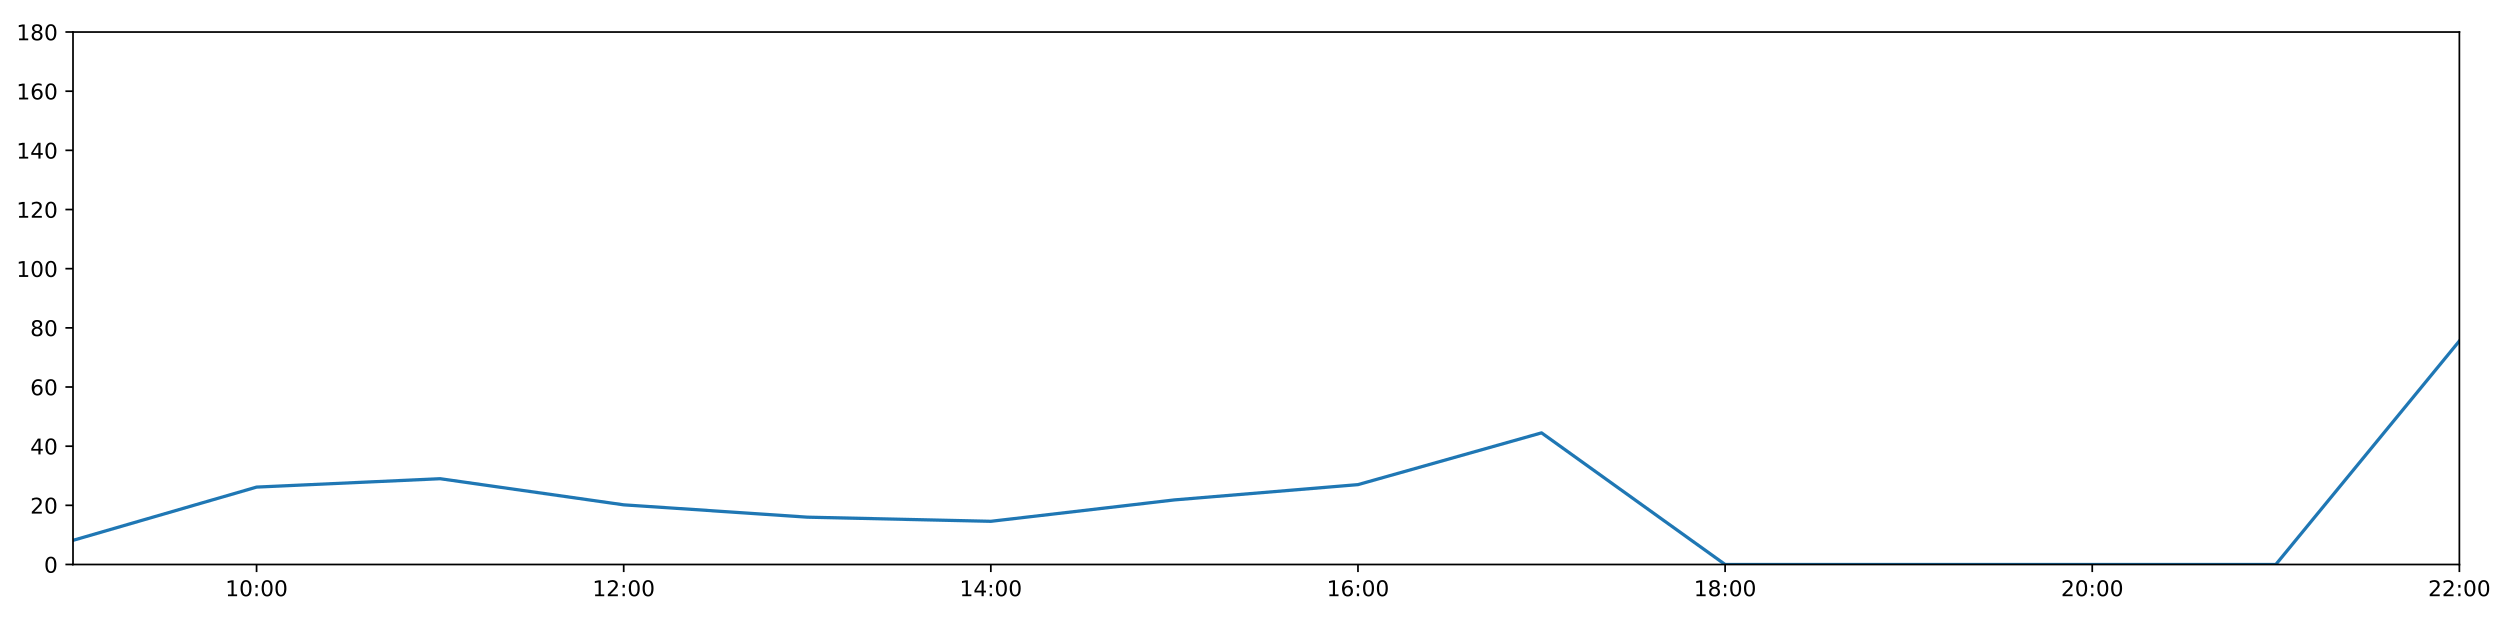
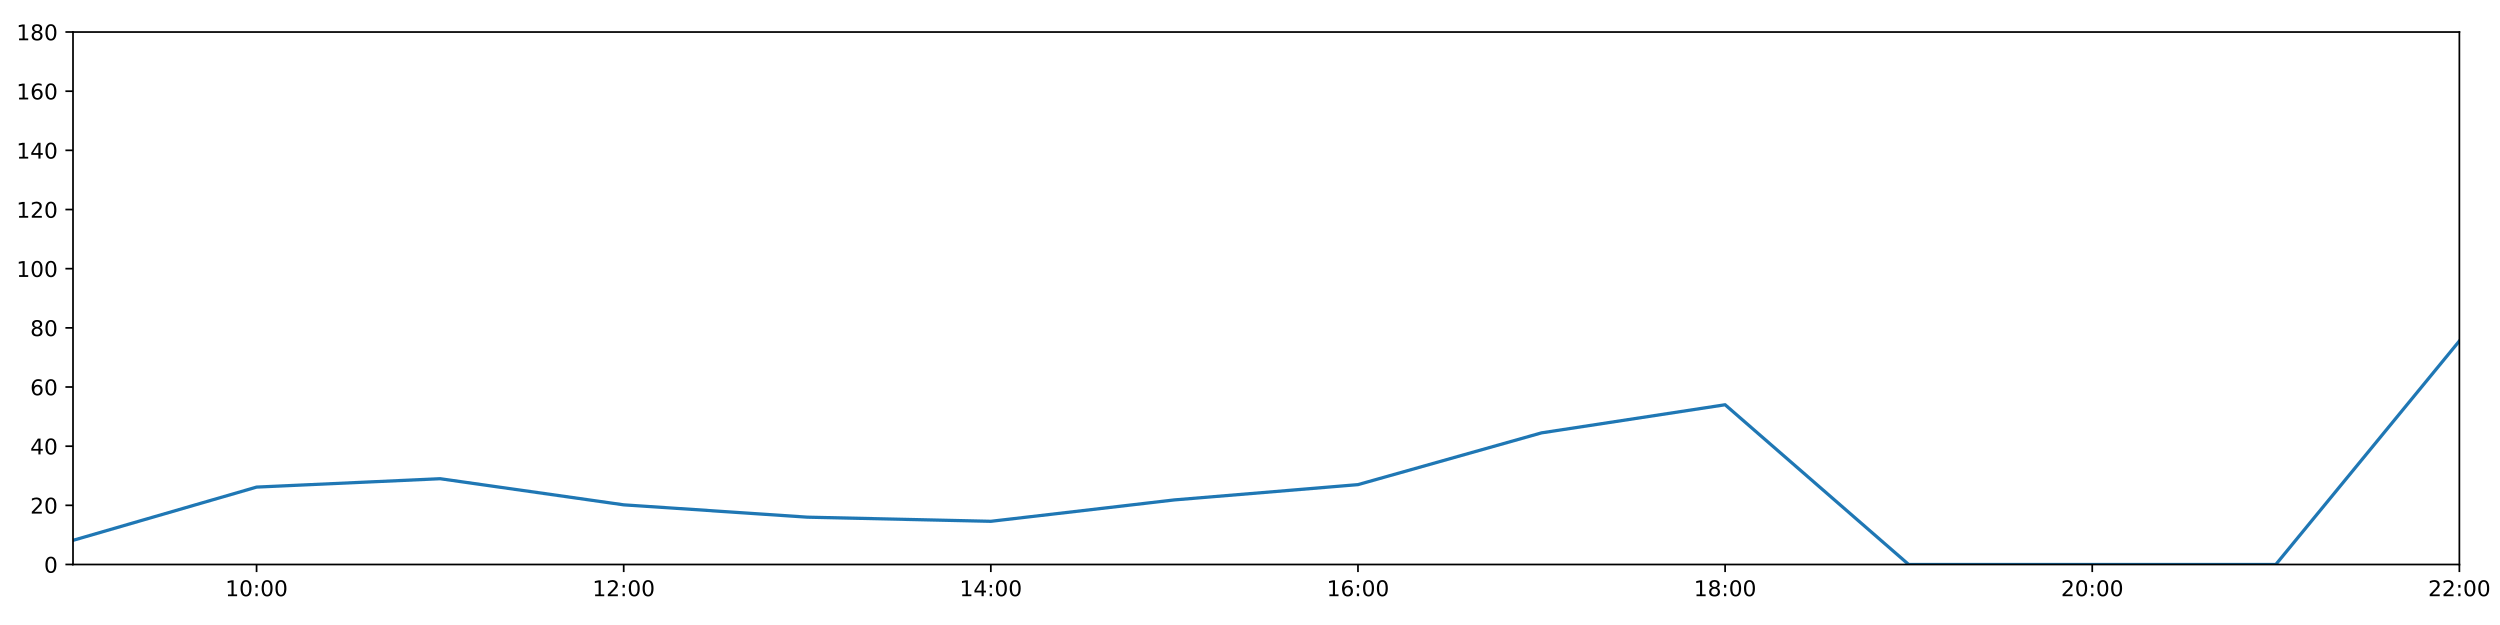
<svg xmlns="http://www.w3.org/2000/svg" xmlns:xlink="http://www.w3.org/1999/xlink" height="288pt" version="1.1" viewBox="0 0 1152 288" width="1152pt">
  <defs>
    <style type="text/css">
*{stroke-linecap:butt;stroke-linejoin:round;}
  </style>
  </defs>
  <g id="figure_1">
    <g id="patch_1">
      <path d="M 0 288  L 1152 288  L 1152 0  L 0 0  z " style="fill:#ffffff;" />
    </g>
    <g id="axes_1">
      <g id="patch_2">
        <path d="M 33.64 260.12  L 1133.28 260.12  L 1133.28 14.76  L 33.64 14.76  z " style="fill:#ffffff;" />
      </g>
      <g id="matplotlib.axis_1">
        <g id="xtick_1">
          <g id="line2d_1">
            <defs>
-               <path d="M 0 0  L 0 3.5  " id="m9ad9d201b8" style="stroke:#000000;stroke-width:0.8;" />
-             </defs>
-             <g>
-               <use style="stroke:#000000;stroke-width:0.8;" x="118.228" xlink:href="#m9ad9d201b8" y="260.12" />
+               <path d="M 0 0  L 0 3.5  " id="m9b723ecb68" style="stroke:#000000;stroke-width:0.8;" />
+             </defs>
+             <g>
+               <use style="stroke:#000000;stroke-width:0.8;" x="118.228" xlink:href="#m9b723ecb68" y="260.12" />
            </g>
          </g>
          <g id="text_1">
            <defs>
              <path d="M 12.406 8.297  L 28.516 8.297  L 28.516 63.922  L 10.984 60.406  L 10.984 69.391  L 28.422 72.906  L 38.281 72.906  L 38.281 8.297  L 54.391 8.297  L 54.391 0  L 12.406 0  z " id="DejaVuSans-49" />
              <path d="M 31.781 66.406  Q 24.172 66.406 20.328 58.906  Q 16.5 51.422 16.5 36.375  Q 16.5 21.391 20.328 13.891  Q 24.172 6.391 31.781 6.391  Q 39.453 6.391 43.281 13.891  Q 47.125 21.391 47.125 36.375  Q 47.125 51.422 43.281 58.906  Q 39.453 66.406 31.781 66.406  z M 31.781 74.219  Q 44.047 74.219 50.516 64.516  Q 56.984 54.828 56.984 36.375  Q 56.984 17.969 50.516 8.266  Q 44.047 -1.422 31.781 -1.422  Q 19.531 -1.422 13.062 8.266  Q 6.594 17.969 6.594 36.375  Q 6.594 54.828 13.062 64.516  Q 19.531 74.219 31.781 74.219  z " id="DejaVuSans-48" />
              <path d="M 11.719 12.406  L 22.016 12.406  L 22.016 0  L 11.719 0  z M 11.719 51.703  L 22.016 51.703  L 22.016 39.312  L 11.719 39.312  z " id="DejaVuSans-58" />
            </defs>
            <g transform="translate(103.8183 274.7184)scale(0.1 -0.1)">
              <use xlink:href="#DejaVuSans-49" />
              <use x="63.623" xlink:href="#DejaVuSans-48" />
              <use x="127.246" xlink:href="#DejaVuSans-58" />
              <use x="160.938" xlink:href="#DejaVuSans-48" />
              <use x="224.561" xlink:href="#DejaVuSans-48" />
            </g>
          </g>
        </g>
        <g id="xtick_2">
          <g id="line2d_2">
            <g>
-               <use style="stroke:#000000;stroke-width:0.8;" x="287.403" xlink:href="#m9ad9d201b8" y="260.12" />
+               <use style="stroke:#000000;stroke-width:0.8;" x="287.403" xlink:href="#m9b723ecb68" y="260.12" />
            </g>
          </g>
          <g id="text_2">
            <defs>
              <path d="M 19.188 8.297  L 53.609 8.297  L 53.609 0  L 7.328 0  L 7.328 8.297  Q 12.938 14.109 22.625 23.891  Q 32.328 33.688 34.812 36.531  Q 39.547 41.844 41.422 45.531  Q 43.312 49.219 43.312 52.781  Q 43.312 58.594 39.234 62.25  Q 35.156 65.922 28.609 65.922  Q 23.969 65.922 18.812 64.312  Q 13.672 62.703 7.812 59.422  L 7.812 69.391  Q 13.766 71.781 18.938 73  Q 24.125 74.219 28.422 74.219  Q 39.75 74.219 46.484 68.547  Q 53.219 62.891 53.219 53.422  Q 53.219 48.922 51.531 44.891  Q 49.859 40.875 45.406 35.406  Q 44.188 33.984 37.641 27.219  Q 31.109 20.453 19.188 8.297  z " id="DejaVuSans-50" />
            </defs>
            <g transform="translate(272.9937 274.7184)scale(0.1 -0.1)">
              <use xlink:href="#DejaVuSans-49" />
              <use x="63.623" xlink:href="#DejaVuSans-50" />
              <use x="127.246" xlink:href="#DejaVuSans-58" />
              <use x="160.938" xlink:href="#DejaVuSans-48" />
              <use x="224.561" xlink:href="#DejaVuSans-48" />
            </g>
          </g>
        </g>
        <g id="xtick_3">
          <g id="line2d_3">
            <g>
-               <use style="stroke:#000000;stroke-width:0.8;" x="456.578" xlink:href="#m9ad9d201b8" y="260.12" />
+               <use style="stroke:#000000;stroke-width:0.8;" x="456.578" xlink:href="#m9b723ecb68" y="260.12" />
            </g>
          </g>
          <g id="text_3">
            <defs>
              <path d="M 37.797 64.312  L 12.891 25.391  L 37.797 25.391  z M 35.203 72.906  L 47.609 72.906  L 47.609 25.391  L 58.016 25.391  L 58.016 17.188  L 47.609 17.188  L 47.609 0  L 37.797 0  L 37.797 17.188  L 4.891 17.188  L 4.891 26.703  z " id="DejaVuSans-52" />
            </defs>
            <g transform="translate(442.1691 274.7184)scale(0.1 -0.1)">
              <use xlink:href="#DejaVuSans-49" />
              <use x="63.623" xlink:href="#DejaVuSans-52" />
              <use x="127.246" xlink:href="#DejaVuSans-58" />
              <use x="160.938" xlink:href="#DejaVuSans-48" />
              <use x="224.561" xlink:href="#DejaVuSans-48" />
            </g>
          </g>
        </g>
        <g id="xtick_4">
          <g id="line2d_4">
            <g>
-               <use style="stroke:#000000;stroke-width:0.8;" x="625.754" xlink:href="#m9ad9d201b8" y="260.12" />
+               <use style="stroke:#000000;stroke-width:0.8;" x="625.754" xlink:href="#m9b723ecb68" y="260.12" />
            </g>
          </g>
          <g id="text_4">
            <defs>
              <path d="M 33.016 40.375  Q 26.375 40.375 22.484 35.828  Q 18.609 31.297 18.609 23.391  Q 18.609 15.531 22.484 10.953  Q 26.375 6.391 33.016 6.391  Q 39.656 6.391 43.531 10.953  Q 47.406 15.531 47.406 23.391  Q 47.406 31.297 43.531 35.828  Q 39.656 40.375 33.016 40.375  z M 52.594 71.297  L 52.594 62.312  Q 48.875 64.062 45.094 64.984  Q 41.312 65.922 37.594 65.922  Q 27.828 65.922 22.672 59.328  Q 17.531 52.734 16.797 39.406  Q 19.672 43.656 24.016 45.922  Q 28.375 48.188 33.594 48.188  Q 44.578 48.188 50.953 41.516  Q 57.328 34.859 57.328 23.391  Q 57.328 12.156 50.688 5.359  Q 44.047 -1.422 33.016 -1.422  Q 20.359 -1.422 13.672 8.266  Q 6.984 17.969 6.984 36.375  Q 6.984 53.656 15.188 63.938  Q 23.391 74.219 37.203 74.219  Q 40.922 74.219 44.703 73.484  Q 48.484 72.75 52.594 71.297  z " id="DejaVuSans-54" />
            </defs>
            <g transform="translate(611.3445 274.7184)scale(0.1 -0.1)">
              <use xlink:href="#DejaVuSans-49" />
              <use x="63.623" xlink:href="#DejaVuSans-54" />
              <use x="127.246" xlink:href="#DejaVuSans-58" />
              <use x="160.938" xlink:href="#DejaVuSans-48" />
              <use x="224.561" xlink:href="#DejaVuSans-48" />
            </g>
          </g>
        </g>
        <g id="xtick_5">
          <g id="line2d_5">
            <g>
-               <use style="stroke:#000000;stroke-width:0.8;" x="794.929" xlink:href="#m9ad9d201b8" y="260.12" />
+               <use style="stroke:#000000;stroke-width:0.8;" x="794.929" xlink:href="#m9b723ecb68" y="260.12" />
            </g>
          </g>
          <g id="text_5">
            <defs>
              <path d="M 31.781 34.625  Q 24.75 34.625 20.719 30.859  Q 16.703 27.094 16.703 20.516  Q 16.703 13.922 20.719 10.156  Q 24.75 6.391 31.781 6.391  Q 38.812 6.391 42.859 10.172  Q 46.922 13.969 46.922 20.516  Q 46.922 27.094 42.891 30.859  Q 38.875 34.625 31.781 34.625  z M 21.922 38.812  Q 15.578 40.375 12.031 44.719  Q 8.5 49.078 8.5 55.328  Q 8.5 64.062 14.719 69.141  Q 20.953 74.219 31.781 74.219  Q 42.672 74.219 48.875 69.141  Q 55.078 64.062 55.078 55.328  Q 55.078 49.078 51.531 44.719  Q 48 40.375 41.703 38.812  Q 48.828 37.156 52.797 32.312  Q 56.781 27.484 56.781 20.516  Q 56.781 9.906 50.312 4.234  Q 43.844 -1.422 31.781 -1.422  Q 19.734 -1.422 13.25 4.234  Q 6.781 9.906 6.781 20.516  Q 6.781 27.484 10.781 32.312  Q 14.797 37.156 21.922 38.812  z M 18.312 54.391  Q 18.312 48.734 21.844 45.562  Q 25.391 42.391 31.781 42.391  Q 38.141 42.391 41.719 45.562  Q 45.312 48.734 45.312 54.391  Q 45.312 60.062 41.719 63.234  Q 38.141 66.406 31.781 66.406  Q 25.391 66.406 21.844 63.234  Q 18.312 60.062 18.312 54.391  z " id="DejaVuSans-56" />
            </defs>
            <g transform="translate(780.5199 274.7184)scale(0.1 -0.1)">
              <use xlink:href="#DejaVuSans-49" />
              <use x="63.623" xlink:href="#DejaVuSans-56" />
              <use x="127.246" xlink:href="#DejaVuSans-58" />
              <use x="160.938" xlink:href="#DejaVuSans-48" />
              <use x="224.561" xlink:href="#DejaVuSans-48" />
            </g>
          </g>
        </g>
        <g id="xtick_6">
          <g id="line2d_6">
            <g>
-               <use style="stroke:#000000;stroke-width:0.8;" x="964.105" xlink:href="#m9ad9d201b8" y="260.12" />
+               <use style="stroke:#000000;stroke-width:0.8;" x="964.105" xlink:href="#m9b723ecb68" y="260.12" />
            </g>
          </g>
          <g id="text_6">
            <g transform="translate(949.6952 274.7184)scale(0.1 -0.1)">
              <use xlink:href="#DejaVuSans-50" />
              <use x="63.623" xlink:href="#DejaVuSans-48" />
              <use x="127.246" xlink:href="#DejaVuSans-58" />
              <use x="160.938" xlink:href="#DejaVuSans-48" />
              <use x="224.561" xlink:href="#DejaVuSans-48" />
            </g>
          </g>
        </g>
        <g id="xtick_7">
          <g id="line2d_7">
            <g>
-               <use style="stroke:#000000;stroke-width:0.8;" x="1133.28" xlink:href="#m9ad9d201b8" y="260.12" />
+               <use style="stroke:#000000;stroke-width:0.8;" x="1133.28" xlink:href="#m9b723ecb68" y="260.12" />
            </g>
          </g>
          <g id="text_7">
            <g transform="translate(1118.871 274.7184)scale(0.1 -0.1)">
              <use xlink:href="#DejaVuSans-50" />
              <use x="63.623" xlink:href="#DejaVuSans-50" />
              <use x="127.246" xlink:href="#DejaVuSans-58" />
              <use x="160.938" xlink:href="#DejaVuSans-48" />
              <use x="224.561" xlink:href="#DejaVuSans-48" />
            </g>
          </g>
        </g>
      </g>
      <g id="matplotlib.axis_2">
        <g id="ytick_1">
          <g id="line2d_8">
            <defs>
-               <path d="M 0 0  L -3.5 0  " id="m5a08bbf626" style="stroke:#000000;stroke-width:0.8;" />
-             </defs>
-             <g>
-               <use style="stroke:#000000;stroke-width:0.8;" x="33.64" xlink:href="#m5a08bbf626" y="260.12" />
+               <path d="M 0 0  L -3.5 0  " id="m1754aa3cbe" style="stroke:#000000;stroke-width:0.8;" />
+             </defs>
+             <g>
+               <use style="stroke:#000000;stroke-width:0.8;" x="33.64" xlink:href="#m1754aa3cbe" y="260.12" />
            </g>
          </g>
          <g id="text_8">
            <g transform="translate(20.2775 263.9192)scale(0.1 -0.1)">
              <use xlink:href="#DejaVuSans-48" />
            </g>
          </g>
        </g>
        <g id="ytick_2">
          <g id="line2d_9">
            <g>
-               <use style="stroke:#000000;stroke-width:0.8;" x="33.64" xlink:href="#m5a08bbf626" y="232.858" />
+               <use style="stroke:#000000;stroke-width:0.8;" x="33.64" xlink:href="#m1754aa3cbe" y="232.858" />
            </g>
          </g>
          <g id="text_9">
            <g transform="translate(13.915 236.657)scale(0.1 -0.1)">
              <use xlink:href="#DejaVuSans-50" />
              <use x="63.623" xlink:href="#DejaVuSans-48" />
            </g>
          </g>
        </g>
        <g id="ytick_3">
          <g id="line2d_10">
            <g>
-               <use style="stroke:#000000;stroke-width:0.8;" x="33.64" xlink:href="#m5a08bbf626" y="205.596" />
+               <use style="stroke:#000000;stroke-width:0.8;" x="33.64" xlink:href="#m1754aa3cbe" y="205.596" />
            </g>
          </g>
          <g id="text_10">
            <g transform="translate(13.915 209.3948)scale(0.1 -0.1)">
              <use xlink:href="#DejaVuSans-52" />
              <use x="63.623" xlink:href="#DejaVuSans-48" />
            </g>
          </g>
        </g>
        <g id="ytick_4">
          <g id="line2d_11">
            <g>
-               <use style="stroke:#000000;stroke-width:0.8;" x="33.64" xlink:href="#m5a08bbf626" y="178.333" />
+               <use style="stroke:#000000;stroke-width:0.8;" x="33.64" xlink:href="#m1754aa3cbe" y="178.333" />
            </g>
          </g>
          <g id="text_11">
            <g transform="translate(13.915 182.1326)scale(0.1 -0.1)">
              <use xlink:href="#DejaVuSans-54" />
              <use x="63.623" xlink:href="#DejaVuSans-48" />
            </g>
          </g>
        </g>
        <g id="ytick_5">
          <g id="line2d_12">
            <g>
-               <use style="stroke:#000000;stroke-width:0.8;" x="33.64" xlink:href="#m5a08bbf626" y="151.071" />
+               <use style="stroke:#000000;stroke-width:0.8;" x="33.64" xlink:href="#m1754aa3cbe" y="151.071" />
            </g>
          </g>
          <g id="text_12">
            <g transform="translate(13.915 154.8703)scale(0.1 -0.1)">
              <use xlink:href="#DejaVuSans-56" />
              <use x="63.623" xlink:href="#DejaVuSans-48" />
            </g>
          </g>
        </g>
        <g id="ytick_6">
          <g id="line2d_13">
            <g>
-               <use style="stroke:#000000;stroke-width:0.8;" x="33.64" xlink:href="#m5a08bbf626" y="123.809" />
+               <use style="stroke:#000000;stroke-width:0.8;" x="33.64" xlink:href="#m1754aa3cbe" y="123.809" />
            </g>
          </g>
          <g id="text_13">
            <g transform="translate(7.5525 127.6081)scale(0.1 -0.1)">
              <use xlink:href="#DejaVuSans-49" />
              <use x="63.623" xlink:href="#DejaVuSans-48" />
              <use x="127.246" xlink:href="#DejaVuSans-48" />
            </g>
          </g>
        </g>
        <g id="ytick_7">
          <g id="line2d_14">
            <g>
-               <use style="stroke:#000000;stroke-width:0.8;" x="33.64" xlink:href="#m5a08bbf626" y="96.547" />
+               <use style="stroke:#000000;stroke-width:0.8;" x="33.64" xlink:href="#m1754aa3cbe" y="96.547" />
            </g>
          </g>
          <g id="text_14">
            <g transform="translate(7.5525 100.3459)scale(0.1 -0.1)">
              <use xlink:href="#DejaVuSans-49" />
              <use x="63.623" xlink:href="#DejaVuSans-50" />
              <use x="127.246" xlink:href="#DejaVuSans-48" />
            </g>
          </g>
        </g>
        <g id="ytick_8">
          <g id="line2d_15">
            <g>
-               <use style="stroke:#000000;stroke-width:0.8;" x="33.64" xlink:href="#m5a08bbf626" y="69.284" />
+               <use style="stroke:#000000;stroke-width:0.8;" x="33.64" xlink:href="#m1754aa3cbe" y="69.284" />
            </g>
          </g>
          <g id="text_15">
            <g transform="translate(7.5525 73.08366)scale(0.1 -0.1)">
              <use xlink:href="#DejaVuSans-49" />
              <use x="63.623" xlink:href="#DejaVuSans-52" />
              <use x="127.246" xlink:href="#DejaVuSans-48" />
            </g>
          </g>
        </g>
        <g id="ytick_9">
          <g id="line2d_16">
            <g>
-               <use style="stroke:#000000;stroke-width:0.8;" x="33.64" xlink:href="#m5a08bbf626" y="42.022" />
+               <use style="stroke:#000000;stroke-width:0.8;" x="33.64" xlink:href="#m1754aa3cbe" y="42.022" />
            </g>
          </g>
          <g id="text_16">
            <g transform="translate(7.5525 45.82144)scale(0.1 -0.1)">
              <use xlink:href="#DejaVuSans-49" />
              <use x="63.623" xlink:href="#DejaVuSans-54" />
              <use x="127.246" xlink:href="#DejaVuSans-48" />
            </g>
          </g>
        </g>
        <g id="ytick_10">
          <g id="line2d_17">
            <g>
-               <use style="stroke:#000000;stroke-width:0.8;" x="33.64" xlink:href="#m5a08bbf626" y="14.76" />
+               <use style="stroke:#000000;stroke-width:0.8;" x="33.64" xlink:href="#m1754aa3cbe" y="14.76" />
            </g>
          </g>
          <g id="text_17">
            <g transform="translate(7.5525 18.55922)scale(0.1 -0.1)">
              <use xlink:href="#DejaVuSans-49" />
              <use x="63.623" xlink:href="#DejaVuSans-56" />
              <use x="127.246" xlink:href="#DejaVuSans-48" />
            </g>
          </g>
        </g>
      </g>
      <g id="line2d_18">
-         <path clip-path="url(#p8519c0092b)" d="M 33.64 248.988  L 118.228 224.452  L 202.815 220.59  L 287.403 232.631  L 371.991 238.31  L 456.578 240.219  L 541.166 230.359  L 625.754 223.316  L 710.342 199.462  L 794.929 260.12  L 879.517 260.12  L 964.105 260.12  L 1048.692 260.12  L 1133.28 157.108  " style="fill:none;stroke:#1f77b4;stroke-linecap:square;stroke-width:1.5;" />
+         <path clip-path="url(#p0dbd50b90d)" d="M 33.64 248.988  L 118.228 224.452  L 202.815 220.59  L 287.403 232.631  L 371.991 238.31  L 456.578 240.219  L 541.166 230.359  L 625.754 223.316  L 710.342 199.462  L 794.929 186.512  L 879.517 260.12  L 964.105 260.12  L 1048.692 260.12  L 1133.28 157.108  " style="fill:none;stroke:#1f77b4;stroke-linecap:square;stroke-width:1.5;" />
      </g>
      <g id="patch_3">
        <path d="M 33.64 260.12  L 33.64 14.76  " style="fill:none;stroke:#000000;stroke-linecap:square;stroke-linejoin:miter;stroke-width:0.8;" />
      </g>
      <g id="patch_4">
        <path d="M 1133.28 260.12  L 1133.28 14.76  " style="fill:none;stroke:#000000;stroke-linecap:square;stroke-linejoin:miter;stroke-width:0.8;" />
      </g>
      <g id="patch_5">
        <path d="M 33.64 260.12  L 1133.28 260.12  " style="fill:none;stroke:#000000;stroke-linecap:square;stroke-linejoin:miter;stroke-width:0.8;" />
      </g>
      <g id="patch_6">
        <path d="M 33.64 14.76  L 1133.28 14.76  " style="fill:none;stroke:#000000;stroke-linecap:square;stroke-linejoin:miter;stroke-width:0.8;" />
      </g>
    </g>
  </g>
  <defs>
-     <clipPath id="p8519c0092b">
+     <clipPath id="p0dbd50b90d">
      <rect height="245.36" width="1099.64" x="33.64" y="14.76" />
    </clipPath>
  </defs>
</svg>
